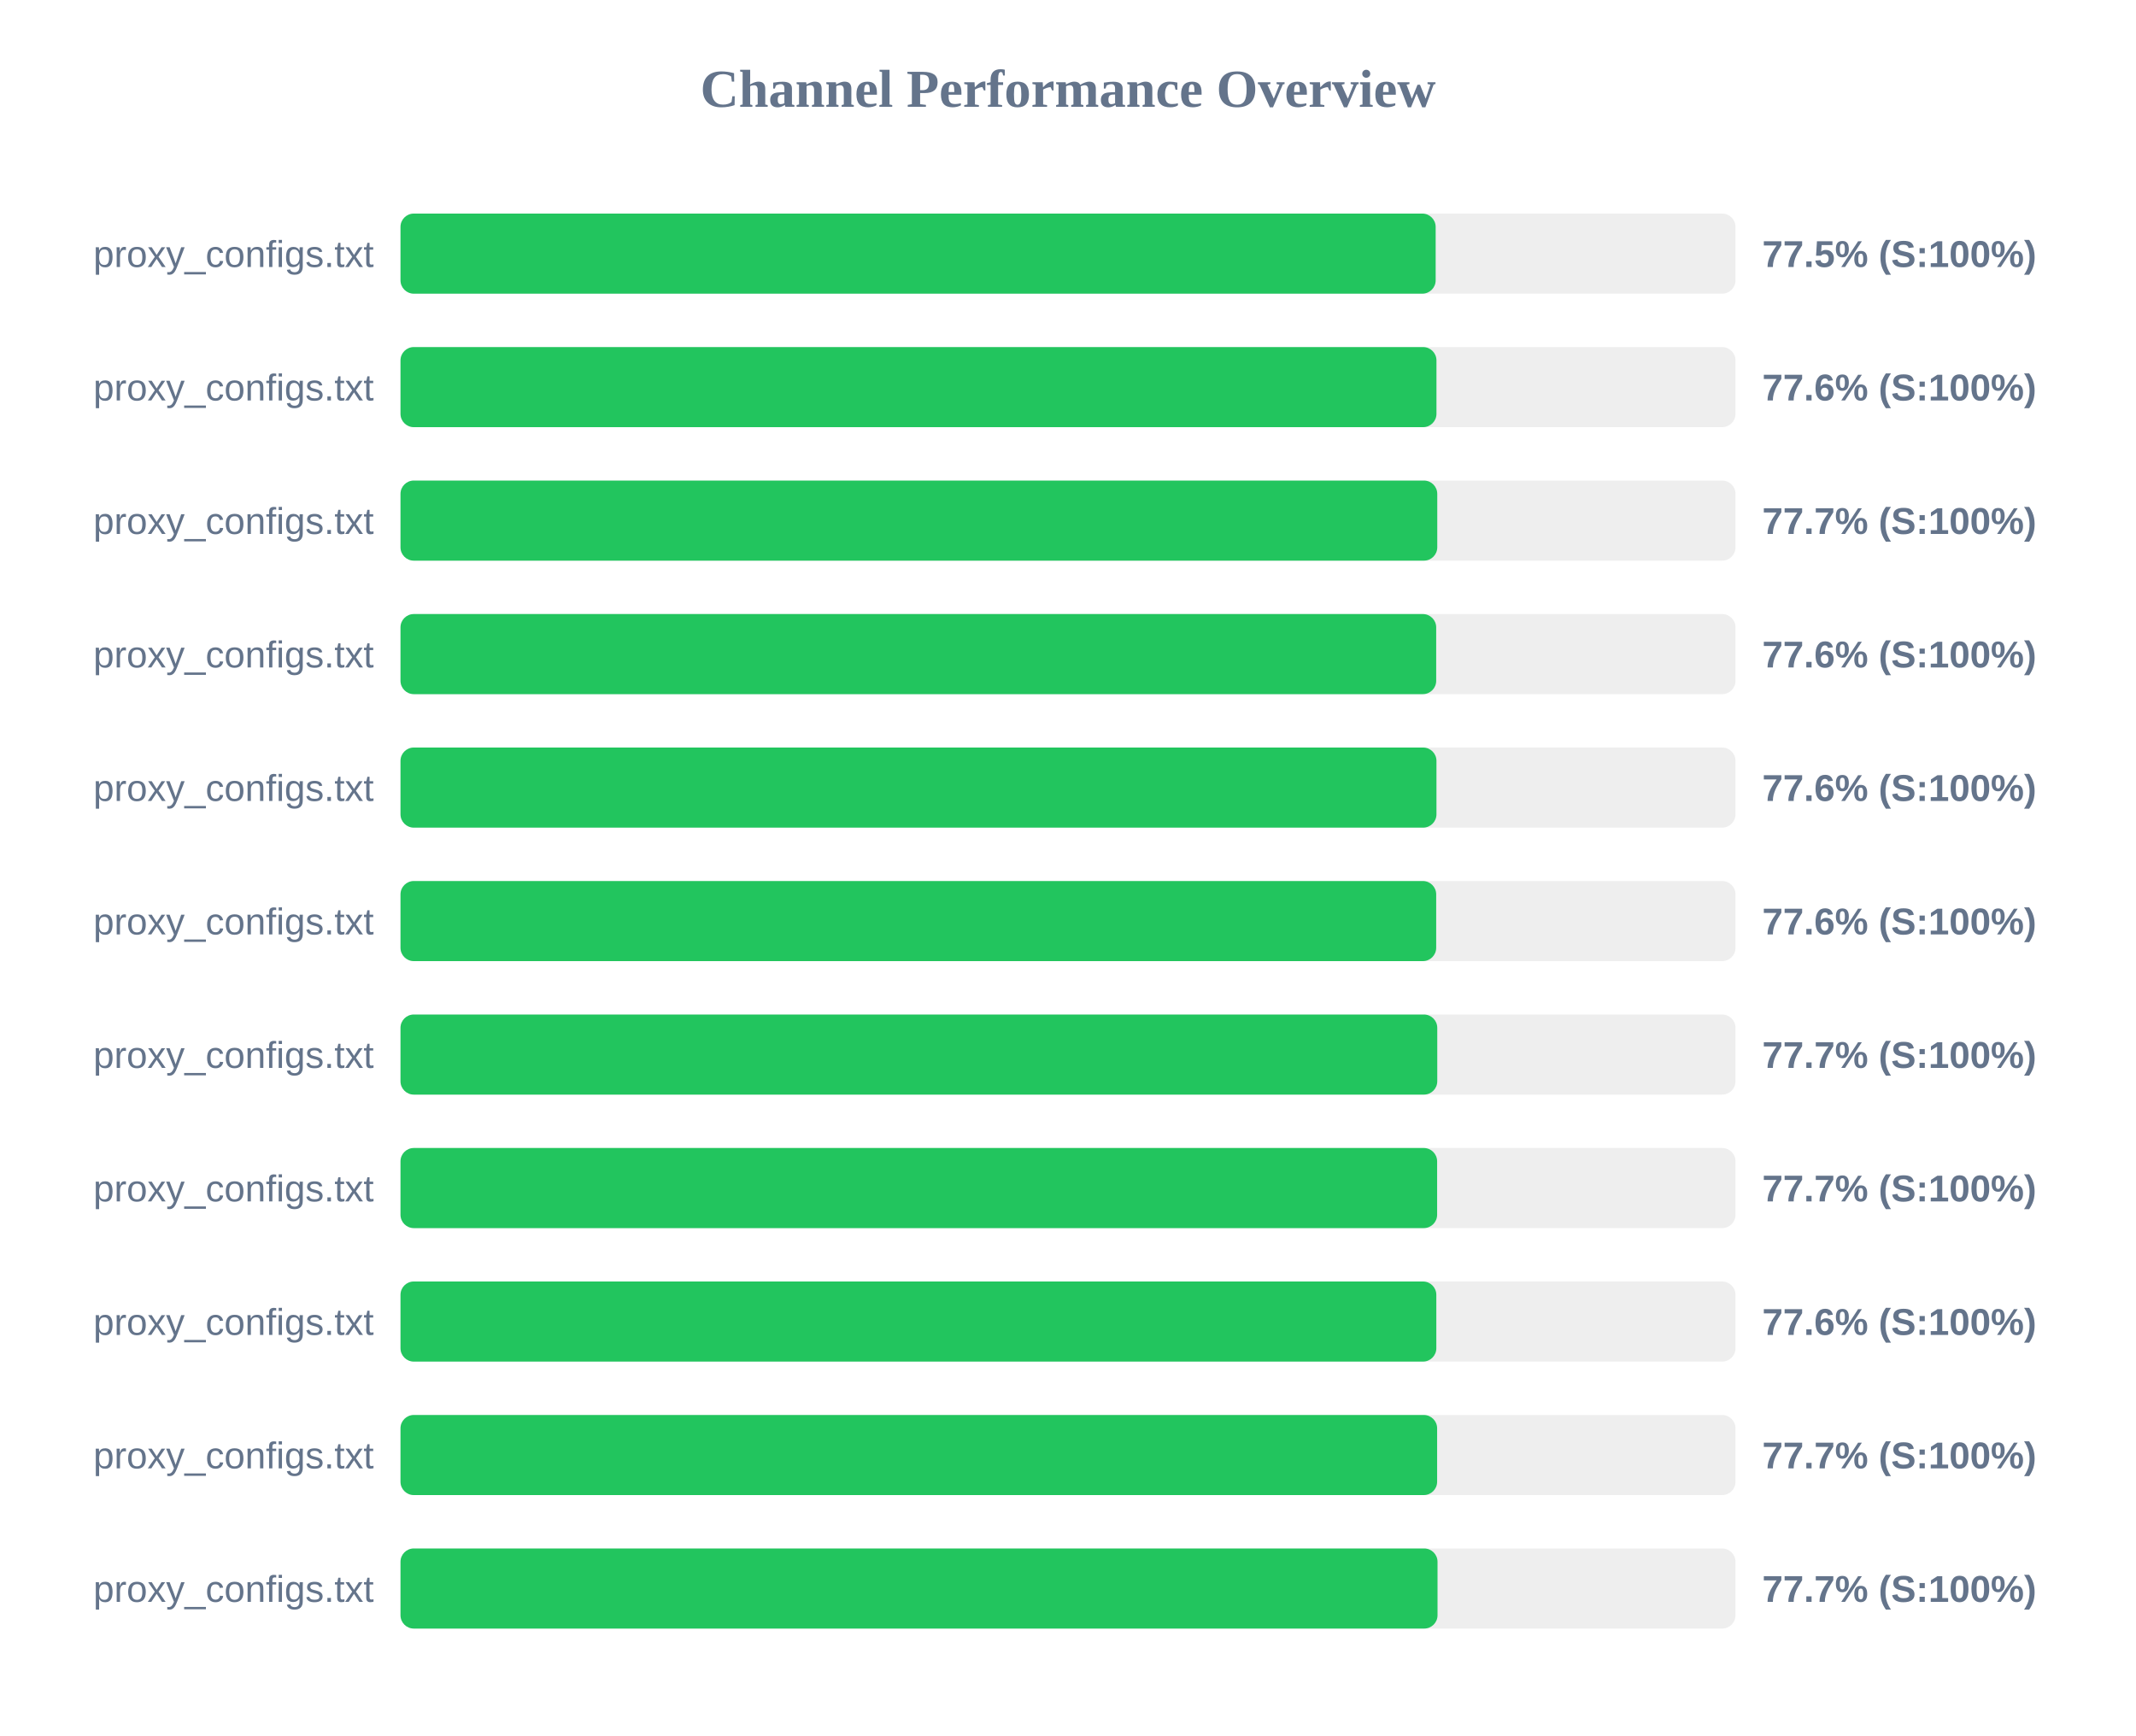
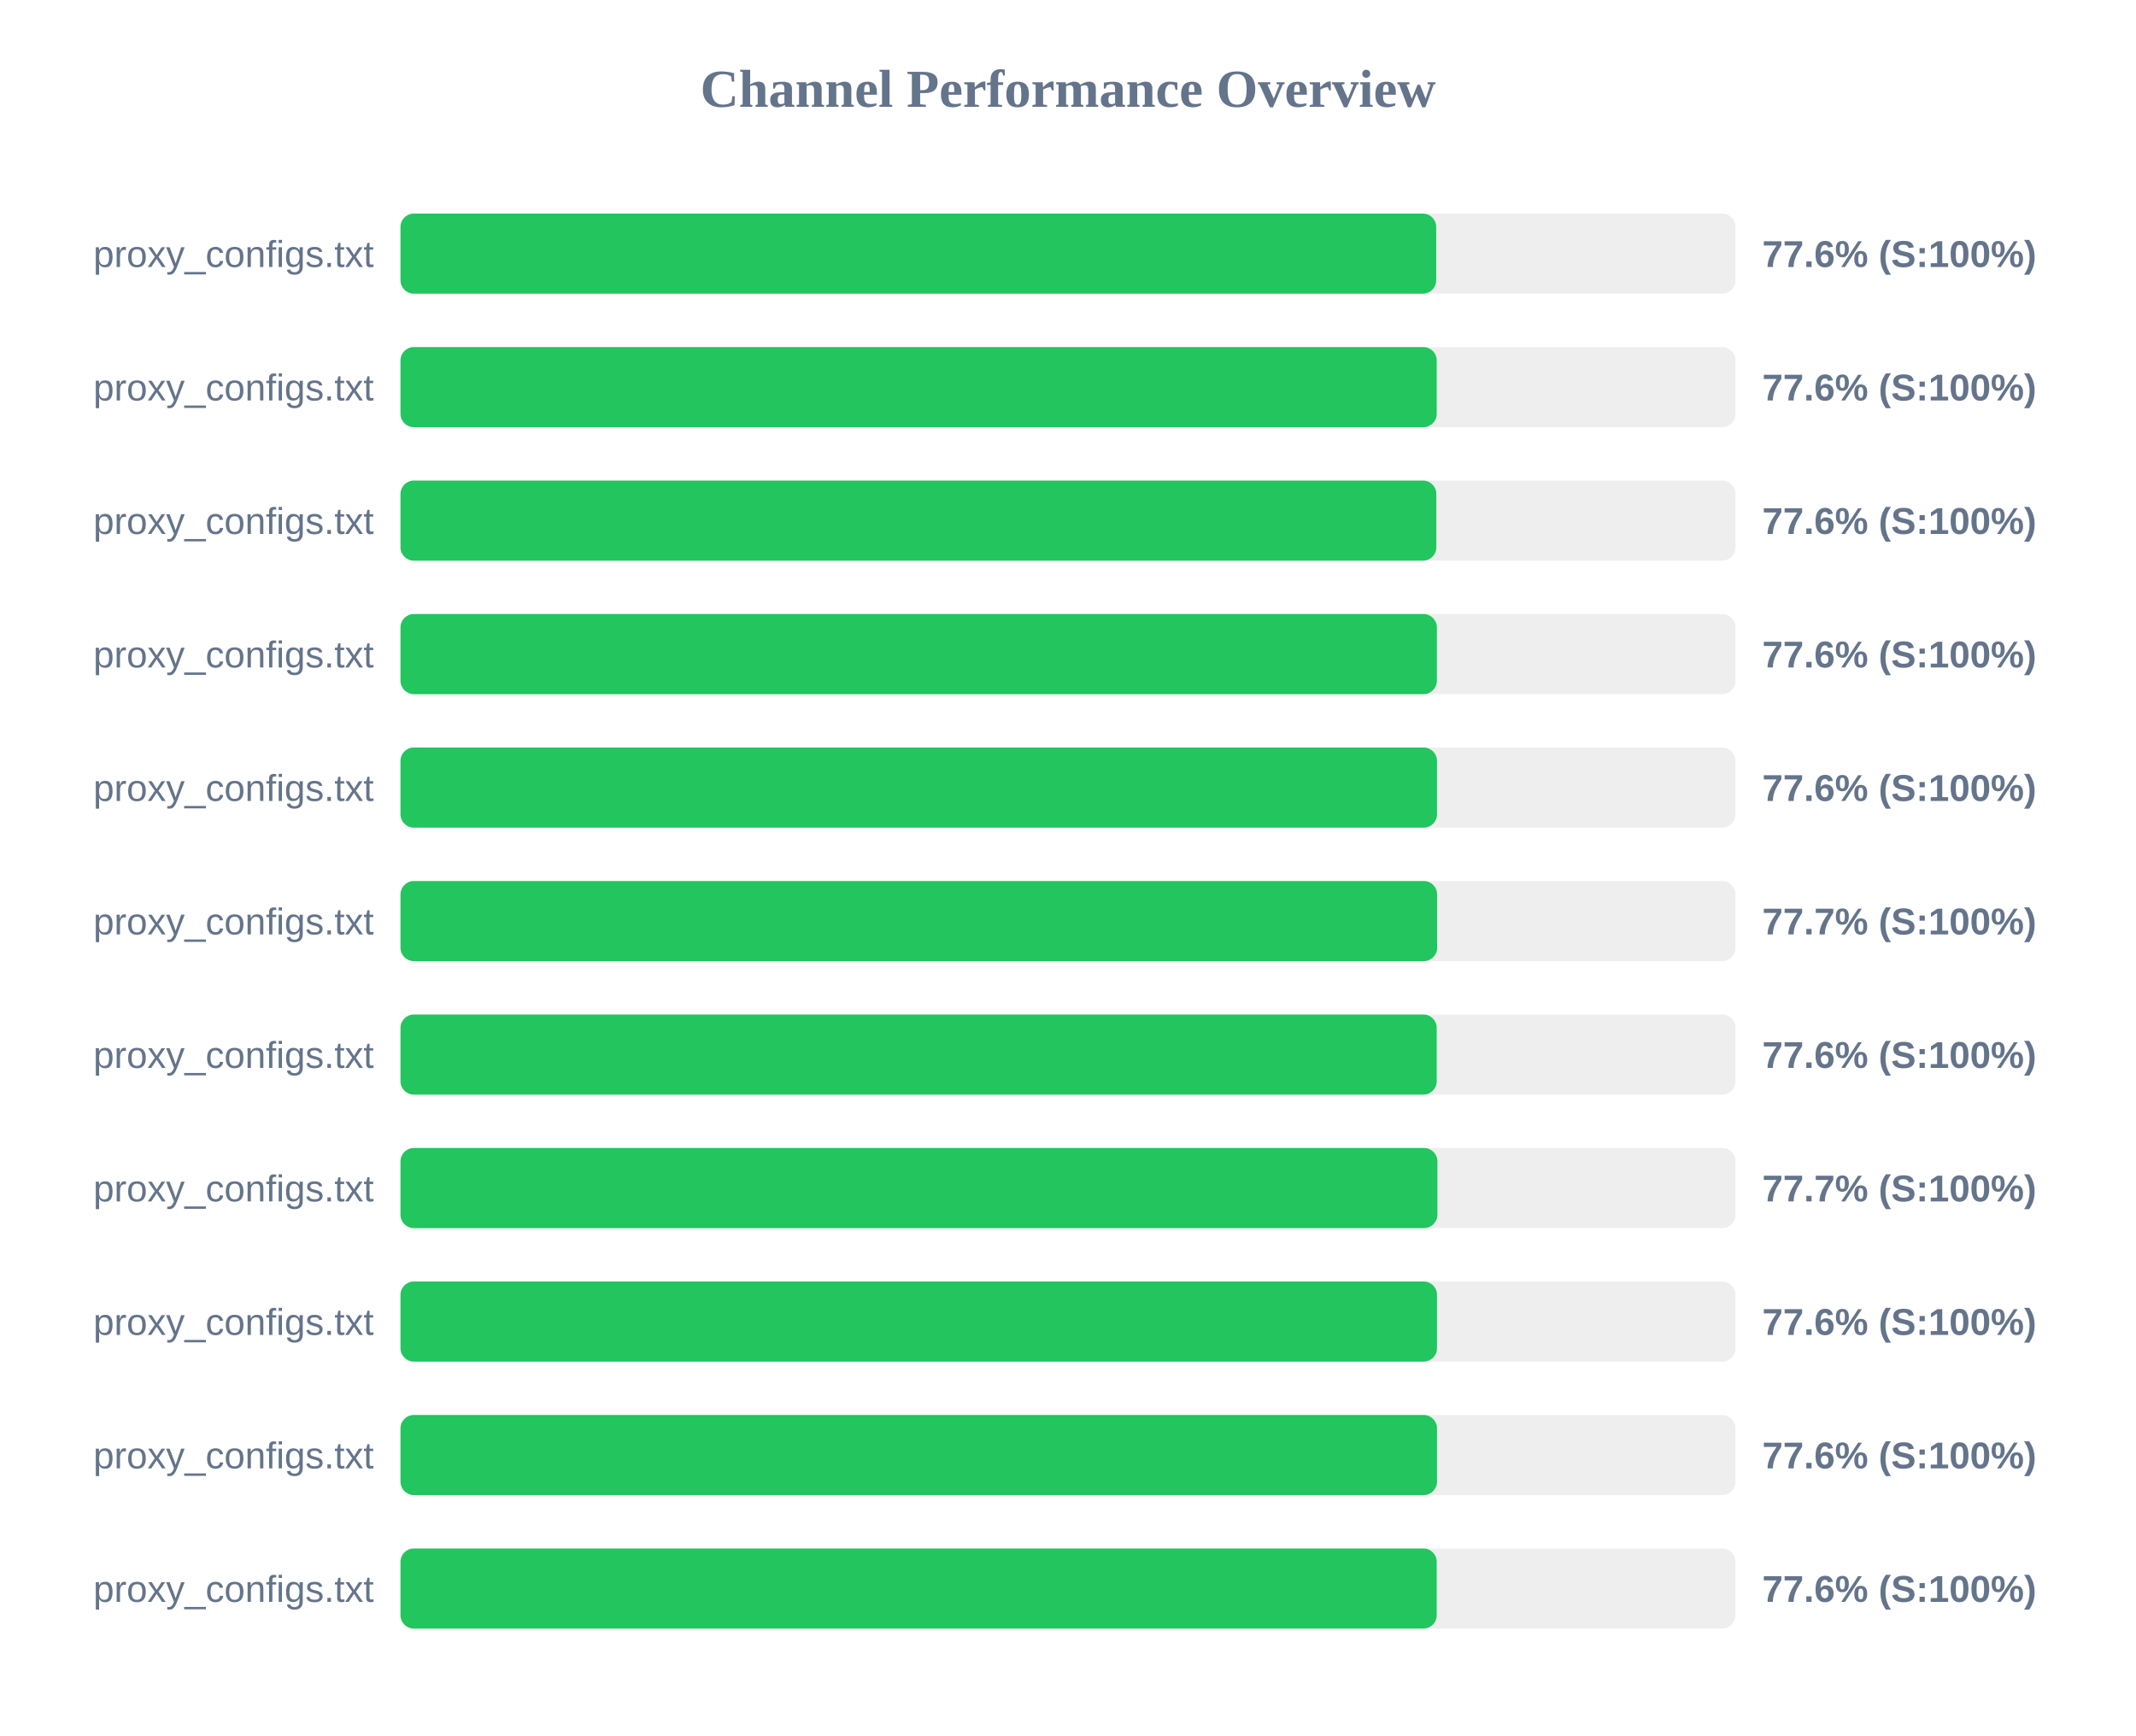
<svg xmlns="http://www.w3.org/2000/svg" width="800" height="650" version="1.1">
  <style>
        .row { font: 14px Arial; fill: #64748b; }
        .score { font: bold 14px Arial; fill: #64748b; }
    </style>
  <text x="400" y="40" text-anchor="middle" font-size="20px" font-weight="bold" fill="#64748b">Channel Performance Overview</text>
  <rect x="150" y="80" width="500" height="30" fill="#eee" rx="5" />
-   <rect x="150" y="80" width="387.7" height="30" fill="#22c55e" rx="5" />
+   <rect x="150" y="80" width="387.9" height="30" fill="#22c55e" rx="5" />
  <text x="140" y="100" text-anchor="end" class="row">proxy_configs.txt</text>
-   <text x="660" y="100" text-anchor="start" class="score">77.5% (S:100%)</text>
+   <text x="660" y="100" text-anchor="start" class="score">77.6% (S:100%)</text>
  <rect x="150" y="130" width="500" height="30" fill="#eee" rx="5" />
-   <rect x="150" y="130" width="388.0" height="30" fill="#22c55e" rx="5" />
+   <rect x="150" y="130" width="388.1" height="30" fill="#22c55e" rx="5" />
  <text x="140" y="150" text-anchor="end" class="row">proxy_configs.txt</text>
  <text x="660" y="150" text-anchor="start" class="score">77.6% (S:100%)</text>
  <rect x="150" y="180" width="500" height="30" fill="#eee" rx="5" />
-   <rect x="150" y="180" width="388.3" height="30" fill="#22c55e" rx="5" />
+   <rect x="150" y="180" width="387.95" height="30" fill="#22c55e" rx="5" />
  <text x="140" y="200" text-anchor="end" class="row">proxy_configs.txt</text>
-   <text x="660" y="200" text-anchor="start" class="score">77.7% (S:100%)</text>
+   <text x="660" y="200" text-anchor="start" class="score">77.6% (S:100%)</text>
  <rect x="150" y="230" width="500" height="30" fill="#eee" rx="5" />
-   <rect x="150" y="230" width="387.9" height="30" fill="#22c55e" rx="5" />
+   <rect x="150" y="230" width="388.15" height="30" fill="#22c55e" rx="5" />
  <text x="140" y="250" text-anchor="end" class="row">proxy_configs.txt</text>
  <text x="660" y="250" text-anchor="start" class="score">77.6% (S:100%)</text>
  <rect x="150" y="280" width="500" height="30" fill="#eee" rx="5" />
-   <rect x="150" y="280" width="388.0" height="30" fill="#22c55e" rx="5" />
+   <rect x="150" y="280" width="388.2" height="30" fill="#22c55e" rx="5" />
  <text x="140" y="300" text-anchor="end" class="row">proxy_configs.txt</text>
  <text x="660" y="300" text-anchor="start" class="score">77.6% (S:100%)</text>
  <rect x="150" y="330" width="500" height="30" fill="#eee" rx="5" />
-   <rect x="150" y="330" width="387.9" height="30" fill="#22c55e" rx="5" />
+   <rect x="150" y="330" width="388.25" height="30" fill="#22c55e" rx="5" />
  <text x="140" y="350" text-anchor="end" class="row">proxy_configs.txt</text>
-   <text x="660" y="350" text-anchor="start" class="score">77.6% (S:100%)</text>
+   <text x="660" y="350" text-anchor="start" class="score">77.7% (S:100%)</text>
  <rect x="150" y="380" width="500" height="30" fill="#eee" rx="5" />
-   <rect x="150" y="380" width="388.3" height="30" fill="#22c55e" rx="5" />
+   <rect x="150" y="380" width="388.1" height="30" fill="#22c55e" rx="5" />
  <text x="140" y="400" text-anchor="end" class="row">proxy_configs.txt</text>
-   <text x="660" y="400" text-anchor="start" class="score">77.7% (S:100%)</text>
+   <text x="660" y="400" text-anchor="start" class="score">77.6% (S:100%)</text>
  <rect x="150" y="430" width="500" height="30" fill="#eee" rx="5" />
-   <rect x="150" y="430" width="388.25" height="30" fill="#22c55e" rx="5" />
+   <rect x="150" y="430" width="388.35" height="30" fill="#22c55e" rx="5" />
  <text x="140" y="450" text-anchor="end" class="row">proxy_configs.txt</text>
  <text x="660" y="450" text-anchor="start" class="score">77.7% (S:100%)</text>
  <rect x="150" y="480" width="500" height="30" fill="#eee" rx="5" />
-   <rect x="150" y="480" width="387.95" height="30" fill="#22c55e" rx="5" />
+   <rect x="150" y="480" width="388.2" height="30" fill="#22c55e" rx="5" />
  <text x="140" y="500" text-anchor="end" class="row">proxy_configs.txt</text>
  <text x="660" y="500" text-anchor="start" class="score">77.6% (S:100%)</text>
  <rect x="150" y="530" width="500" height="30" fill="#eee" rx="5" />
-   <rect x="150" y="530" width="388.25" height="30" fill="#22c55e" rx="5" />
+   <rect x="150" y="530" width="388.2" height="30" fill="#22c55e" rx="5" />
  <text x="140" y="550" text-anchor="end" class="row">proxy_configs.txt</text>
-   <text x="660" y="550" text-anchor="start" class="score">77.7% (S:100%)</text>
+   <text x="660" y="550" text-anchor="start" class="score">77.6% (S:100%)</text>
  <rect x="150" y="580" width="500" height="30" fill="#eee" rx="5" />
-   <rect x="150" y="580" width="388.4" height="30" fill="#22c55e" rx="5" />
+   <rect x="150" y="580" width="388.1" height="30" fill="#22c55e" rx="5" />
  <text x="140" y="600" text-anchor="end" class="row">proxy_configs.txt</text>
-   <text x="660" y="600" text-anchor="start" class="score">77.7% (S:100%)</text>
+   <text x="660" y="600" text-anchor="start" class="score">77.6% (S:100%)</text>
</svg>
